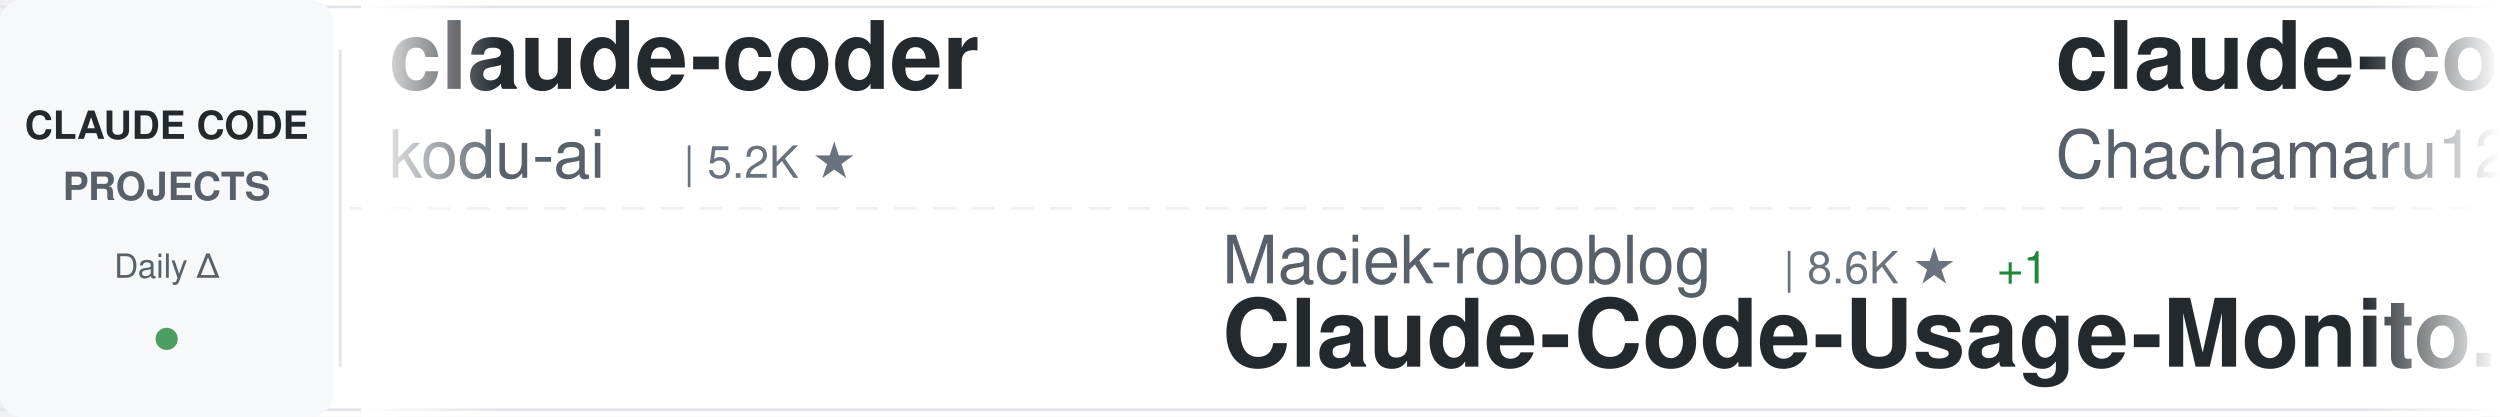
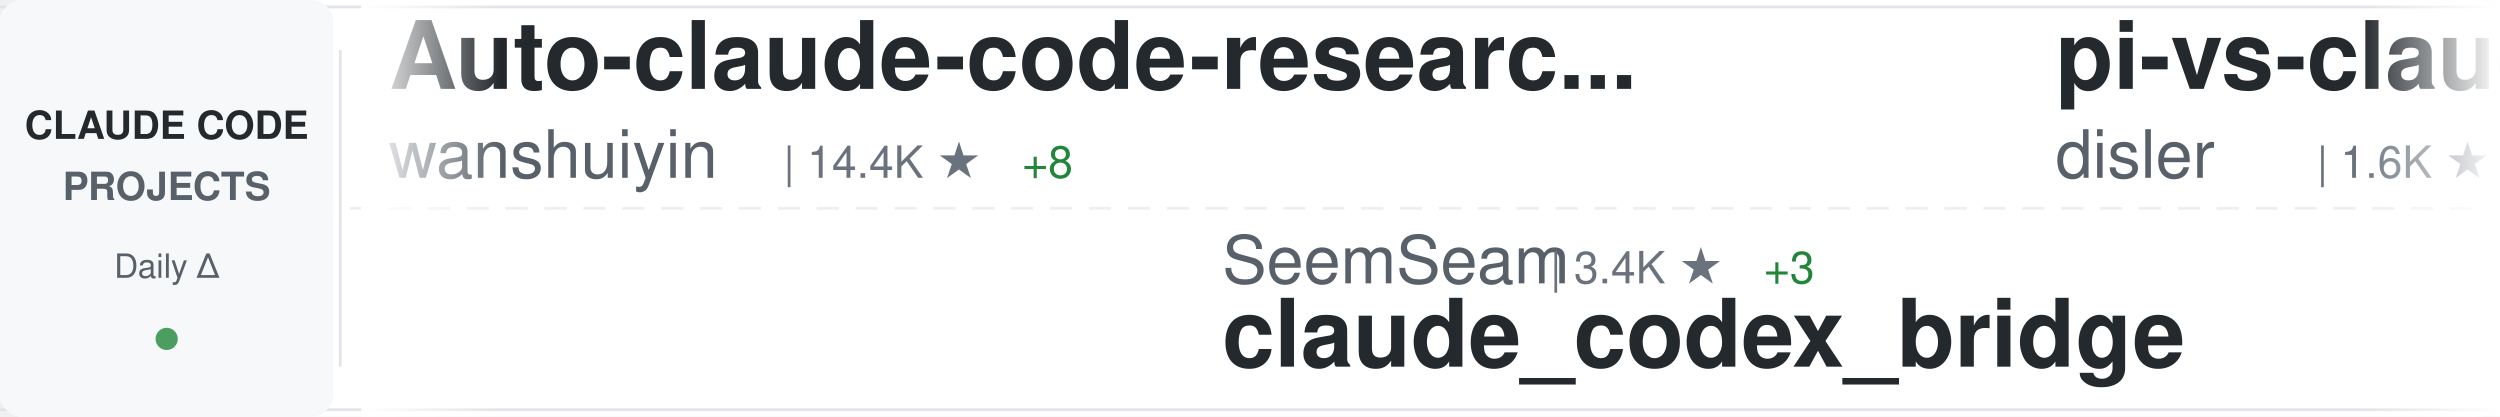
<svg xmlns="http://www.w3.org/2000/svg" width="900" height="150">
  <defs>
    <linearGradient id="awesomeLeftFade" x1="0%" y1="0%" x2="100%" y2="0%">
      <stop offset="0%" style="stop-color:#ffffff;stop-opacity:1" />
      <stop offset="100%" style="stop-color:#ffffff;stop-opacity:0" />
    </linearGradient>
    <linearGradient id="awesomeRightFade" x1="0%" y1="0%" x2="100%" y2="0%">
      <stop offset="0%" style="stop-color:#ffffff;stop-opacity:0" />
      <stop offset="100%" style="stop-color:#ffffff;stop-opacity:1" />
    </linearGradient>
  </defs>
  <rect width="900" height="150" fill="#ffffff" rx="8" />
  <rect x="0" y="2" width="900" height="1" fill="#e1e4e8" />
  <rect x="0" y="147" width="900" height="1" fill="#e1e4e8" />
  <line x1="0" y1="75" x2="900" y2="75" stroke="#e1e4e8" stroke-width="1" stroke-dasharray="8 6" opacity="0.6" />
  <rect x="0" y="0" width="120" height="150" fill="#f6f8fa" rx="8" />
  <text x="60" y="50" font-family="-apple-system, BlinkMacSystemFont, 'Segoe UI', Helvetica, Arial, sans-serif" font-size="14" font-weight="600" fill="#24292e" text-anchor="middle">CLAUDE CODE</text>
  <text x="60" y="72" font-family="-apple-system, BlinkMacSystemFont, 'Segoe UI', Helvetica, Arial, sans-serif" font-size="14" font-weight="600" fill="#586069" text-anchor="middle">PROJECTS</text>
  <text x="60" y="100" font-family="-apple-system, BlinkMacSystemFont, 'Segoe UI', Helvetica, Arial, sans-serif" font-size="12" font-weight="500" fill="#586069" text-anchor="middle">Daily Δ</text>
  <circle cx="60" cy="122" r="4" fill="#22863a" opacity="0.8" />
  <rect x="122" y="18" width="1" height="114" fill="#e1e4e8" />
  <clipPath id="awesomeTickerClip">
    <rect x="130" y="0" width="770" height="150" />
  </clipPath>
  <g clip-path="url(#awesomeTickerClip)">
    <g id="awesomeTickerItems">
      <animateTransform attributeName="transform" attributeType="XML" type="translate" from="0 0" to="-3000 0" dur="54s" repeatCount="indefinite" />
      <g transform="translate(0, 0)">
+         <text x="140" y="32" font-family="-apple-system, BlinkMacSystemFont, 'Segoe UI', Helvetica, Arial, sans-serif" font-size="34" font-weight="600" fill="#24292e">Auto-claude-code-researc...</text>
+         <text x="140" y="64" font-family="-apple-system, BlinkMacSystemFont, 'Segoe UI', Helvetica, Arial, sans-serif" font-size="24" font-weight="400" fill="#586069">wanshuiyin</text>
+         <text x="282" y="64" font-family="-apple-system, BlinkMacSystemFont, 'Segoe UI', Helvetica, Arial, sans-serif" font-size="16" font-weight="500" fill="#6a737d">| 14.4K ★</text>
+         <text x="368" y="64" font-family="-apple-system, BlinkMacSystemFont, 'Segoe UI', Helvetica, Arial, sans-serif" font-size="16" font-weight="500" fill="#22863a"> +8</text>
+       </g>
+       <g transform="translate(300, 0)">
+         <text x="140" y="102" font-family="-apple-system, BlinkMacSystemFont, 'Segoe UI', Helvetica, Arial, sans-serif" font-size="24" font-weight="400" fill="#586069">SeemSeam</text>
+         <text x="258" y="102" font-family="-apple-system, BlinkMacSystemFont, 'Segoe UI', Helvetica, Arial, sans-serif" font-size="16" font-weight="500" fill="#6a737d">| 3.4K ★</text>
+         <text x="335" y="102" font-family="-apple-system, BlinkMacSystemFont, 'Segoe UI', Helvetica, Arial, sans-serif" font-size="16" font-weight="500" fill="#22863a"> +3</text>
+         <text x="140" y="132" font-family="-apple-system, BlinkMacSystemFont, 'Segoe UI', Helvetica, Arial, sans-serif" font-size="34" font-weight="600" fill="#24292e">claude_codex_bridge</text>
+       </g>
+       <g transform="translate(600, 0)">
+         <text x="140" y="32" font-family="-apple-system, BlinkMacSystemFont, 'Segoe UI', Helvetica, Arial, sans-serif" font-size="34" font-weight="600" fill="#24292e">pi-vs-claude-code</text>
+         <text x="140" y="64" font-family="-apple-system, BlinkMacSystemFont, 'Segoe UI', Helvetica, Arial, sans-serif" font-size="24" font-weight="400" fill="#586069">disler</text>
+         <text x="234" y="64" font-family="-apple-system, BlinkMacSystemFont, 'Segoe UI', Helvetica, Arial, sans-serif" font-size="16" font-weight="500" fill="#6a737d">| 1.6K ★</text>
+       </g>
+       <g transform="translate(900, 0)">
+         <text x="140" y="102" font-family="-apple-system, BlinkMacSystemFont, 'Segoe UI', Helvetica, Arial, sans-serif" font-size="24" font-weight="400" fill="#586069">Windy3f3f3f3f</text>
+         <text x="318" y="102" font-family="-apple-system, BlinkMacSystemFont, 'Segoe UI', Helvetica, Arial, sans-serif" font-size="16" font-weight="500" fill="#6a737d">| 2.5K ★</text>
+         <text x="395" y="102" font-family="-apple-system, BlinkMacSystemFont, 'Segoe UI', Helvetica, Arial, sans-serif" font-size="16" font-weight="500" fill="#22863a"> +2</text>
+         <text x="140" y="132" font-family="-apple-system, BlinkMacSystemFont, 'Segoe UI', Helvetica, Arial, sans-serif" font-size="34" font-weight="600" fill="#24292e">claude-code-from-scratch</text>
+       </g>
+       <g transform="translate(1200, 0)">
+         <text x="140" y="32" font-family="-apple-system, BlinkMacSystemFont, 'Segoe UI', Helvetica, Arial, sans-serif" font-size="34" font-weight="600" fill="#24292e">claude-skills</text>
+         <text x="140" y="64" font-family="-apple-system, BlinkMacSystemFont, 'Segoe UI', Helvetica, Arial, sans-serif" font-size="24" font-weight="400" fill="#586069">alirezarezvani</text>
+         <text x="330" y="64" font-family="-apple-system, BlinkMacSystemFont, 'Segoe UI', Helvetica, Arial, sans-serif" font-size="16" font-weight="500" fill="#6a737d">| 24.1K ★</text>
+         <text x="416" y="64" font-family="-apple-system, BlinkMacSystemFont, 'Segoe UI', Helvetica, Arial, sans-serif" font-size="16" font-weight="500" fill="#22863a"> +5</text>
+       </g>
+       <g transform="translate(1500, 0)">
+         <text x="140" y="102" font-family="-apple-system, BlinkMacSystemFont, 'Segoe UI', Helvetica, Arial, sans-serif" font-size="24" font-weight="400" fill="#586069">musistudio</text>
+         <text x="282" y="102" font-family="-apple-system, BlinkMacSystemFont, 'Segoe UI', Helvetica, Arial, sans-serif" font-size="16" font-weight="500" fill="#6a737d">| 36.5K ★</text>
+         <text x="368" y="102" font-family="-apple-system, BlinkMacSystemFont, 'Segoe UI', Helvetica, Arial, sans-serif" font-size="16" font-weight="500" fill="#22863a"> +2</text>
+         <text x="140" y="132" font-family="-apple-system, BlinkMacSystemFont, 'Segoe UI', Helvetica, Arial, sans-serif" font-size="34" font-weight="600" fill="#24292e">claude-code-router</text>
+       </g>
+       <g transform="translate(1800, 0)">
+         <text x="140" y="32" font-family="-apple-system, BlinkMacSystemFont, 'Segoe UI', Helvetica, Arial, sans-serif" font-size="34" font-weight="600" fill="#24292e">Claude-Code-Game-Studios</text>
+         <text x="140" y="64" font-family="-apple-system, BlinkMacSystemFont, 'Segoe UI', Helvetica, Arial, sans-serif" font-size="24" font-weight="400" fill="#586069">Donchitos</text>
+         <text x="270" y="64" font-family="-apple-system, BlinkMacSystemFont, 'Segoe UI', Helvetica, Arial, sans-serif" font-size="16" font-weight="500" fill="#6a737d">| 23.7K ★</text>
+         <text x="356" y="64" font-family="-apple-system, BlinkMacSystemFont, 'Segoe UI', Helvetica, Arial, sans-serif" font-size="16" font-weight="500" fill="#22863a"> +2</text>
+       </g>
+       <g transform="translate(2100, 0)">
+         <text x="140" y="102" font-family="-apple-system, BlinkMacSystemFont, 'Segoe UI', Helvetica, Arial, sans-serif" font-size="24" font-weight="400" fill="#586069">andrew-kramer-inno</text>
+         <text x="378" y="102" font-family="-apple-system, BlinkMacSystemFont, 'Segoe UI', Helvetica, Arial, sans-serif" font-size="16" font-weight="500" fill="#6a737d">| 593 ★</text>
+         <text x="140" y="132" font-family="-apple-system, BlinkMacSystemFont, 'Segoe UI', Helvetica, Arial, sans-serif" font-size="34" font-weight="600" fill="#24292e">claude-code-source-build</text>
+       </g>
+       <g transform="translate(2400, 0)">
        <text x="140" y="32" font-family="-apple-system, BlinkMacSystemFont, 'Segoe UI', Helvetica, Arial, sans-serif" font-size="34" font-weight="600" fill="#24292e">claude-coder</text>
        <text x="140" y="64" font-family="-apple-system, BlinkMacSystemFont, 'Segoe UI', Helvetica, Arial, sans-serif" font-size="24" font-weight="400" fill="#586069">kodu-ai</text>
        <text x="246" y="64" font-family="-apple-system, BlinkMacSystemFont, 'Segoe UI', Helvetica, Arial, sans-serif" font-size="16" font-weight="500" fill="#6a737d">| 5.2K ★</text>
      </g>
-       <g transform="translate(300, 0)">
-         <text x="140" y="102" font-family="-apple-system, BlinkMacSystemFont, 'Segoe UI', Helvetica, Arial, sans-serif" font-size="24" font-weight="400" fill="#586069">Maciek-roboblog</text>
-         <text x="342" y="102" font-family="-apple-system, BlinkMacSystemFont, 'Segoe UI', Helvetica, Arial, sans-serif" font-size="16" font-weight="500" fill="#6a737d">| 8.6K ★</text>
-         <text x="419" y="102" font-family="-apple-system, BlinkMacSystemFont, 'Segoe UI', Helvetica, Arial, sans-serif" font-size="16" font-weight="500" fill="#22863a"> +1</text>
-         <text x="140" y="132" font-family="-apple-system, BlinkMacSystemFont, 'Segoe UI', Helvetica, Arial, sans-serif" font-size="34" font-weight="600" fill="#24292e">Claude-Code-Usage-Monito...</text>
-       </g>
-       <g transform="translate(600, 0)">
-         <text x="140" y="32" font-family="-apple-system, BlinkMacSystemFont, 'Segoe UI', Helvetica, Arial, sans-serif" font-size="34" font-weight="600" fill="#24292e">claude-code-harness</text>
-         <text x="140" y="64" font-family="-apple-system, BlinkMacSystemFont, 'Segoe UI', Helvetica, Arial, sans-serif" font-size="24" font-weight="400" fill="#586069">Chachamaru127</text>
-         <text x="318" y="64" font-family="-apple-system, BlinkMacSystemFont, 'Segoe UI', Helvetica, Arial, sans-serif" font-size="16" font-weight="500" fill="#6a737d">| 3.0K ★</text>
-       </g>
-       <g transform="translate(900, 0)">
-         <text x="140" y="102" font-family="-apple-system, BlinkMacSystemFont, 'Segoe UI', Helvetica, Arial, sans-serif" font-size="24" font-weight="400" fill="#586069">disler</text>
-         <text x="234" y="102" font-family="-apple-system, BlinkMacSystemFont, 'Segoe UI', Helvetica, Arial, sans-serif" font-size="16" font-weight="500" fill="#6a737d">| 1.6K ★</text>
-         <text x="140" y="132" font-family="-apple-system, BlinkMacSystemFont, 'Segoe UI', Helvetica, Arial, sans-serif" font-size="34" font-weight="600" fill="#24292e">pi-vs-claude-code</text>
-       </g>
-       <g transform="translate(1200, 0)">
-         <text x="140" y="32" font-family="-apple-system, BlinkMacSystemFont, 'Segoe UI', Helvetica, Arial, sans-serif" font-size="34" font-weight="600" fill="#24292e">claude-code-guide</text>
-         <text x="140" y="64" font-family="-apple-system, BlinkMacSystemFont, 'Segoe UI', Helvetica, Arial, sans-serif" font-size="24" font-weight="400" fill="#586069">Cranot</text>
-         <text x="234" y="64" font-family="-apple-system, BlinkMacSystemFont, 'Segoe UI', Helvetica, Arial, sans-serif" font-size="16" font-weight="500" fill="#6a737d">| 2.9K ★</text>
-       </g>
-       <g transform="translate(1500, 0)">
-         <text x="140" y="102" font-family="-apple-system, BlinkMacSystemFont, 'Segoe UI', Helvetica, Arial, sans-serif" font-size="24" font-weight="400" fill="#586069">andrew-kramer-inno</text>
-         <text x="378" y="102" font-family="-apple-system, BlinkMacSystemFont, 'Segoe UI', Helvetica, Arial, sans-serif" font-size="16" font-weight="500" fill="#6a737d">| 593 ★</text>
-         <text x="140" y="132" font-family="-apple-system, BlinkMacSystemFont, 'Segoe UI', Helvetica, Arial, sans-serif" font-size="34" font-weight="600" fill="#24292e">claude-code-source-build</text>
-       </g>
-       <g transform="translate(1800, 0)">
-         <text x="140" y="32" font-family="-apple-system, BlinkMacSystemFont, 'Segoe UI', Helvetica, Arial, sans-serif" font-size="34" font-weight="600" fill="#24292e">claude-code-ultimate-gui...</text>
-         <text x="140" y="64" font-family="-apple-system, BlinkMacSystemFont, 'Segoe UI', Helvetica, Arial, sans-serif" font-size="24" font-weight="400" fill="#586069">FlorianBruniaux</text>
-         <text x="342" y="64" font-family="-apple-system, BlinkMacSystemFont, 'Segoe UI', Helvetica, Arial, sans-serif" font-size="16" font-weight="500" fill="#6a737d">| 5.7K ★</text>
-       </g>
-       <g transform="translate(2100, 0)">
-         <text x="140" y="102" font-family="-apple-system, BlinkMacSystemFont, 'Segoe UI', Helvetica, Arial, sans-serif" font-size="24" font-weight="400" fill="#586069">huangjia2019</text>
-         <text x="306" y="102" font-family="-apple-system, BlinkMacSystemFont, 'Segoe UI', Helvetica, Arial, sans-serif" font-size="16" font-weight="500" fill="#6a737d">| 1.1K ★</text>
-         <text x="383" y="102" font-family="-apple-system, BlinkMacSystemFont, 'Segoe UI', Helvetica, Arial, sans-serif" font-size="16" font-weight="500" fill="#22863a"> +1</text>
-         <text x="140" y="132" font-family="-apple-system, BlinkMacSystemFont, 'Segoe UI', Helvetica, Arial, sans-serif" font-size="34" font-weight="600" fill="#24292e">claude-code-engineering</text>
-       </g>
-       <g transform="translate(2400, 0)">
-         <text x="140" y="32" font-family="-apple-system, BlinkMacSystemFont, 'Segoe UI', Helvetica, Arial, sans-serif" font-size="34" font-weight="600" fill="#24292e">claude-code-rust</text>
-         <text x="140" y="64" font-family="-apple-system, BlinkMacSystemFont, 'Segoe UI', Helvetica, Arial, sans-serif" font-size="24" font-weight="400" fill="#586069">lorryjovens-hub</text>
-         <text x="342" y="64" font-family="-apple-system, BlinkMacSystemFont, 'Segoe UI', Helvetica, Arial, sans-serif" font-size="16" font-weight="500" fill="#6a737d">| 1.7K ★</text>
-       </g>
      <g transform="translate(2700, 0)">
-         <text x="140" y="102" font-family="-apple-system, BlinkMacSystemFont, 'Segoe UI', Helvetica, Arial, sans-serif" font-size="24" font-weight="400" fill="#586069">VILA-Lab</text>
-         <text x="258" y="102" font-family="-apple-system, BlinkMacSystemFont, 'Segoe UI', Helvetica, Arial, sans-serif" font-size="16" font-weight="500" fill="#6a737d">| 2.0K ★</text>
-         <text x="335" y="102" font-family="-apple-system, BlinkMacSystemFont, 'Segoe UI', Helvetica, Arial, sans-serif" font-size="16" font-weight="500" fill="#22863a"> +2</text>
-         <text x="140" y="132" font-family="-apple-system, BlinkMacSystemFont, 'Segoe UI', Helvetica, Arial, sans-serif" font-size="34" font-weight="600" fill="#24292e">Dive-into-Claude-Code</text>
+         <text x="140" y="102" font-family="-apple-system, BlinkMacSystemFont, 'Segoe UI', Helvetica, Arial, sans-serif" font-size="24" font-weight="400" fill="#586069">RichardAtCT</text>
+         <text x="294" y="102" font-family="-apple-system, BlinkMacSystemFont, 'Segoe UI', Helvetica, Arial, sans-serif" font-size="16" font-weight="500" fill="#6a737d">| 2.8K ★</text>
+         <text x="140" y="132" font-family="-apple-system, BlinkMacSystemFont, 'Segoe UI', Helvetica, Arial, sans-serif" font-size="34" font-weight="600" fill="#24292e">claude-code-telegram</text>
      </g>
      <g transform="translate(3000, 0)">
-         <text x="140" y="32" font-family="-apple-system, BlinkMacSystemFont, 'Segoe UI', Helvetica, Arial, sans-serif" font-size="34" font-weight="600" fill="#24292e">claude-coder</text>
-         <text x="140" y="64" font-family="-apple-system, BlinkMacSystemFont, 'Segoe UI', Helvetica, Arial, sans-serif" font-size="24" font-weight="400" fill="#586069">kodu-ai</text>
-         <text x="246" y="64" font-family="-apple-system, BlinkMacSystemFont, 'Segoe UI', Helvetica, Arial, sans-serif" font-size="16" font-weight="500" fill="#6a737d">| 5.2K ★</text>
+         <text x="140" y="32" font-family="-apple-system, BlinkMacSystemFont, 'Segoe UI', Helvetica, Arial, sans-serif" font-size="34" font-weight="600" fill="#24292e">Auto-claude-code-researc...</text>
+         <text x="140" y="64" font-family="-apple-system, BlinkMacSystemFont, 'Segoe UI', Helvetica, Arial, sans-serif" font-size="24" font-weight="400" fill="#586069">wanshuiyin</text>
+         <text x="282" y="64" font-family="-apple-system, BlinkMacSystemFont, 'Segoe UI', Helvetica, Arial, sans-serif" font-size="16" font-weight="500" fill="#6a737d">| 14.4K ★</text>
+         <text x="368" y="64" font-family="-apple-system, BlinkMacSystemFont, 'Segoe UI', Helvetica, Arial, sans-serif" font-size="16" font-weight="500" fill="#22863a"> +8</text>
      </g>
      <g transform="translate(3300, 0)">
-         <text x="140" y="102" font-family="-apple-system, BlinkMacSystemFont, 'Segoe UI', Helvetica, Arial, sans-serif" font-size="24" font-weight="400" fill="#586069">Maciek-roboblog</text>
-         <text x="342" y="102" font-family="-apple-system, BlinkMacSystemFont, 'Segoe UI', Helvetica, Arial, sans-serif" font-size="16" font-weight="500" fill="#6a737d">| 8.6K ★</text>
-         <text x="419" y="102" font-family="-apple-system, BlinkMacSystemFont, 'Segoe UI', Helvetica, Arial, sans-serif" font-size="16" font-weight="500" fill="#22863a"> +1</text>
-         <text x="140" y="132" font-family="-apple-system, BlinkMacSystemFont, 'Segoe UI', Helvetica, Arial, sans-serif" font-size="34" font-weight="600" fill="#24292e">Claude-Code-Usage-Monito...</text>
+         <text x="140" y="102" font-family="-apple-system, BlinkMacSystemFont, 'Segoe UI', Helvetica, Arial, sans-serif" font-size="24" font-weight="400" fill="#586069">SeemSeam</text>
+         <text x="258" y="102" font-family="-apple-system, BlinkMacSystemFont, 'Segoe UI', Helvetica, Arial, sans-serif" font-size="16" font-weight="500" fill="#6a737d">| 3.4K ★</text>
+         <text x="335" y="102" font-family="-apple-system, BlinkMacSystemFont, 'Segoe UI', Helvetica, Arial, sans-serif" font-size="16" font-weight="500" fill="#22863a"> +3</text>
+         <text x="140" y="132" font-family="-apple-system, BlinkMacSystemFont, 'Segoe UI', Helvetica, Arial, sans-serif" font-size="34" font-weight="600" fill="#24292e">claude_codex_bridge</text>
      </g>
      <g transform="translate(3600, 0)">
-         <text x="140" y="32" font-family="-apple-system, BlinkMacSystemFont, 'Segoe UI', Helvetica, Arial, sans-serif" font-size="34" font-weight="600" fill="#24292e">claude-code-harness</text>
-         <text x="140" y="64" font-family="-apple-system, BlinkMacSystemFont, 'Segoe UI', Helvetica, Arial, sans-serif" font-size="24" font-weight="400" fill="#586069">Chachamaru127</text>
-         <text x="318" y="64" font-family="-apple-system, BlinkMacSystemFont, 'Segoe UI', Helvetica, Arial, sans-serif" font-size="16" font-weight="500" fill="#6a737d">| 3.0K ★</text>
+         <text x="140" y="32" font-family="-apple-system, BlinkMacSystemFont, 'Segoe UI', Helvetica, Arial, sans-serif" font-size="34" font-weight="600" fill="#24292e">pi-vs-claude-code</text>
+         <text x="140" y="64" font-family="-apple-system, BlinkMacSystemFont, 'Segoe UI', Helvetica, Arial, sans-serif" font-size="24" font-weight="400" fill="#586069">disler</text>
+         <text x="234" y="64" font-family="-apple-system, BlinkMacSystemFont, 'Segoe UI', Helvetica, Arial, sans-serif" font-size="16" font-weight="500" fill="#6a737d">| 1.6K ★</text>
      </g>
      <g transform="translate(3900, 0)">
-         <text x="140" y="102" font-family="-apple-system, BlinkMacSystemFont, 'Segoe UI', Helvetica, Arial, sans-serif" font-size="24" font-weight="400" fill="#586069">disler</text>
-         <text x="234" y="102" font-family="-apple-system, BlinkMacSystemFont, 'Segoe UI', Helvetica, Arial, sans-serif" font-size="16" font-weight="500" fill="#6a737d">| 1.6K ★</text>
-         <text x="140" y="132" font-family="-apple-system, BlinkMacSystemFont, 'Segoe UI', Helvetica, Arial, sans-serif" font-size="34" font-weight="600" fill="#24292e">pi-vs-claude-code</text>
+         <text x="140" y="102" font-family="-apple-system, BlinkMacSystemFont, 'Segoe UI', Helvetica, Arial, sans-serif" font-size="24" font-weight="400" fill="#586069">Windy3f3f3f3f</text>
+         <text x="318" y="102" font-family="-apple-system, BlinkMacSystemFont, 'Segoe UI', Helvetica, Arial, sans-serif" font-size="16" font-weight="500" fill="#6a737d">| 2.5K ★</text>
+         <text x="395" y="102" font-family="-apple-system, BlinkMacSystemFont, 'Segoe UI', Helvetica, Arial, sans-serif" font-size="16" font-weight="500" fill="#22863a"> +2</text>
+         <text x="140" y="132" font-family="-apple-system, BlinkMacSystemFont, 'Segoe UI', Helvetica, Arial, sans-serif" font-size="34" font-weight="600" fill="#24292e">claude-code-from-scratch</text>
      </g>
    </g>
  </g>
  <rect x="130" y="0" width="50" height="150" fill="url(#awesomeLeftFade)" />
  <rect x="850" y="0" width="50" height="150" fill="url(#awesomeRightFade)" />
</svg>
